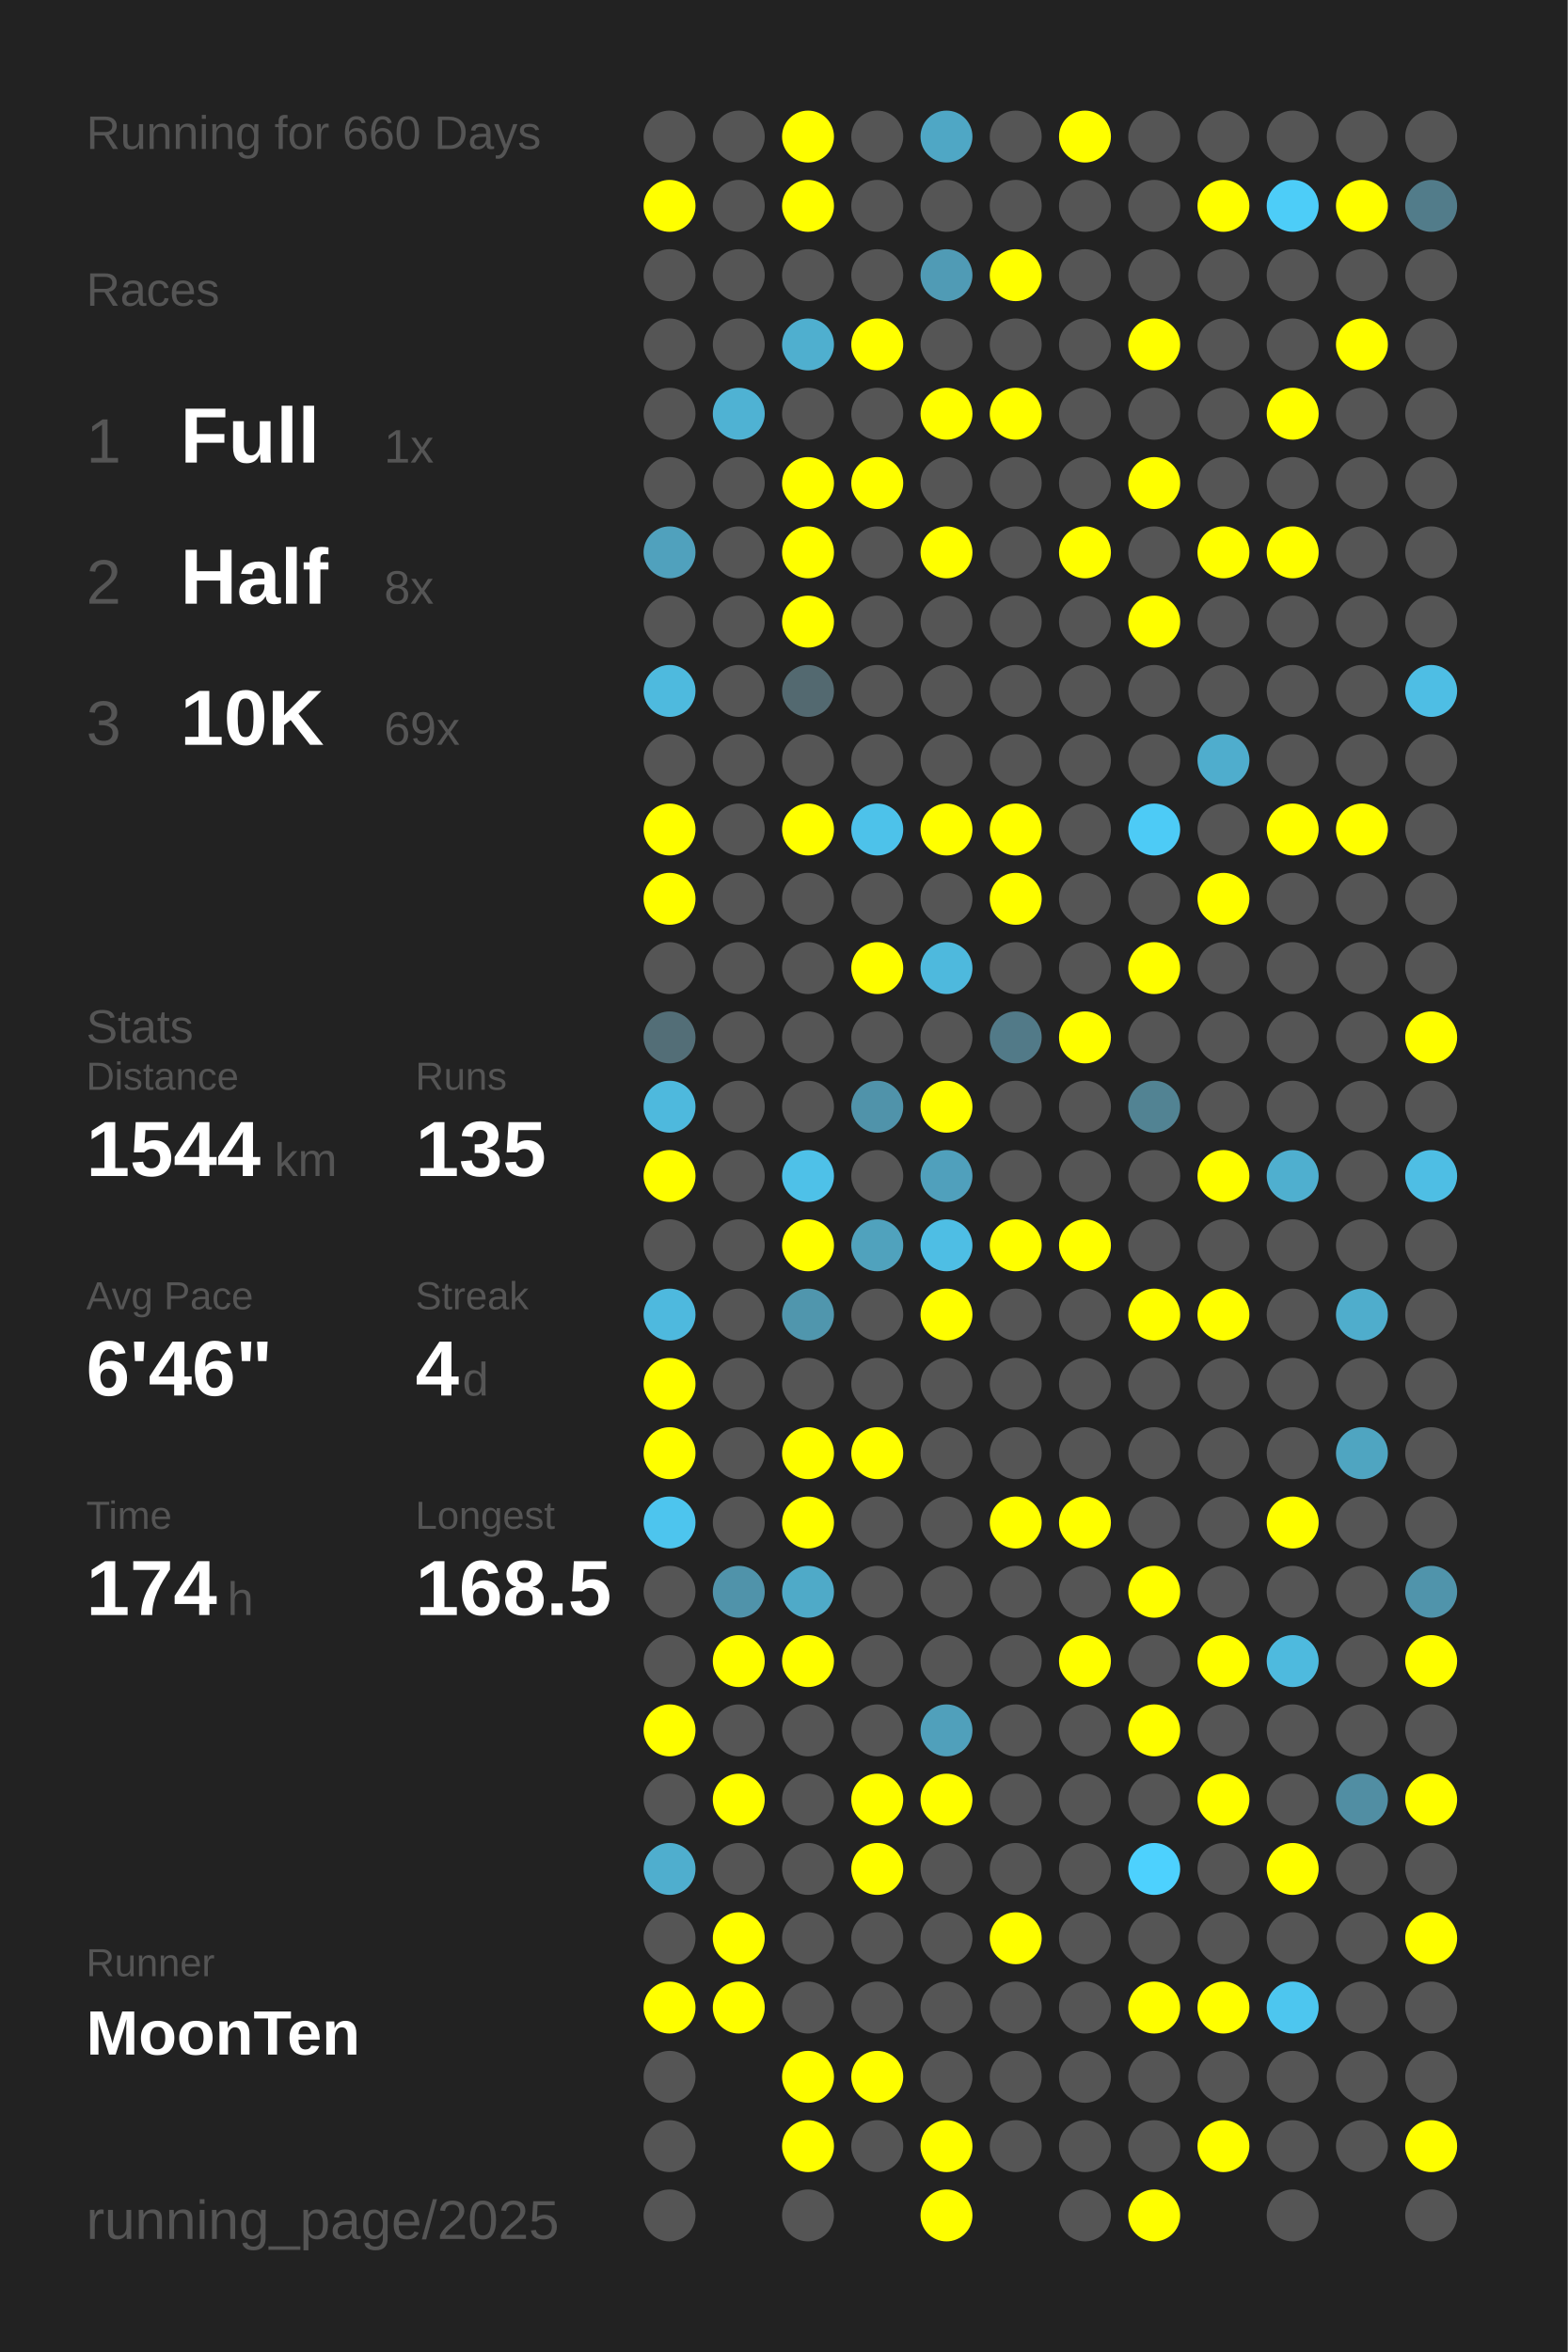
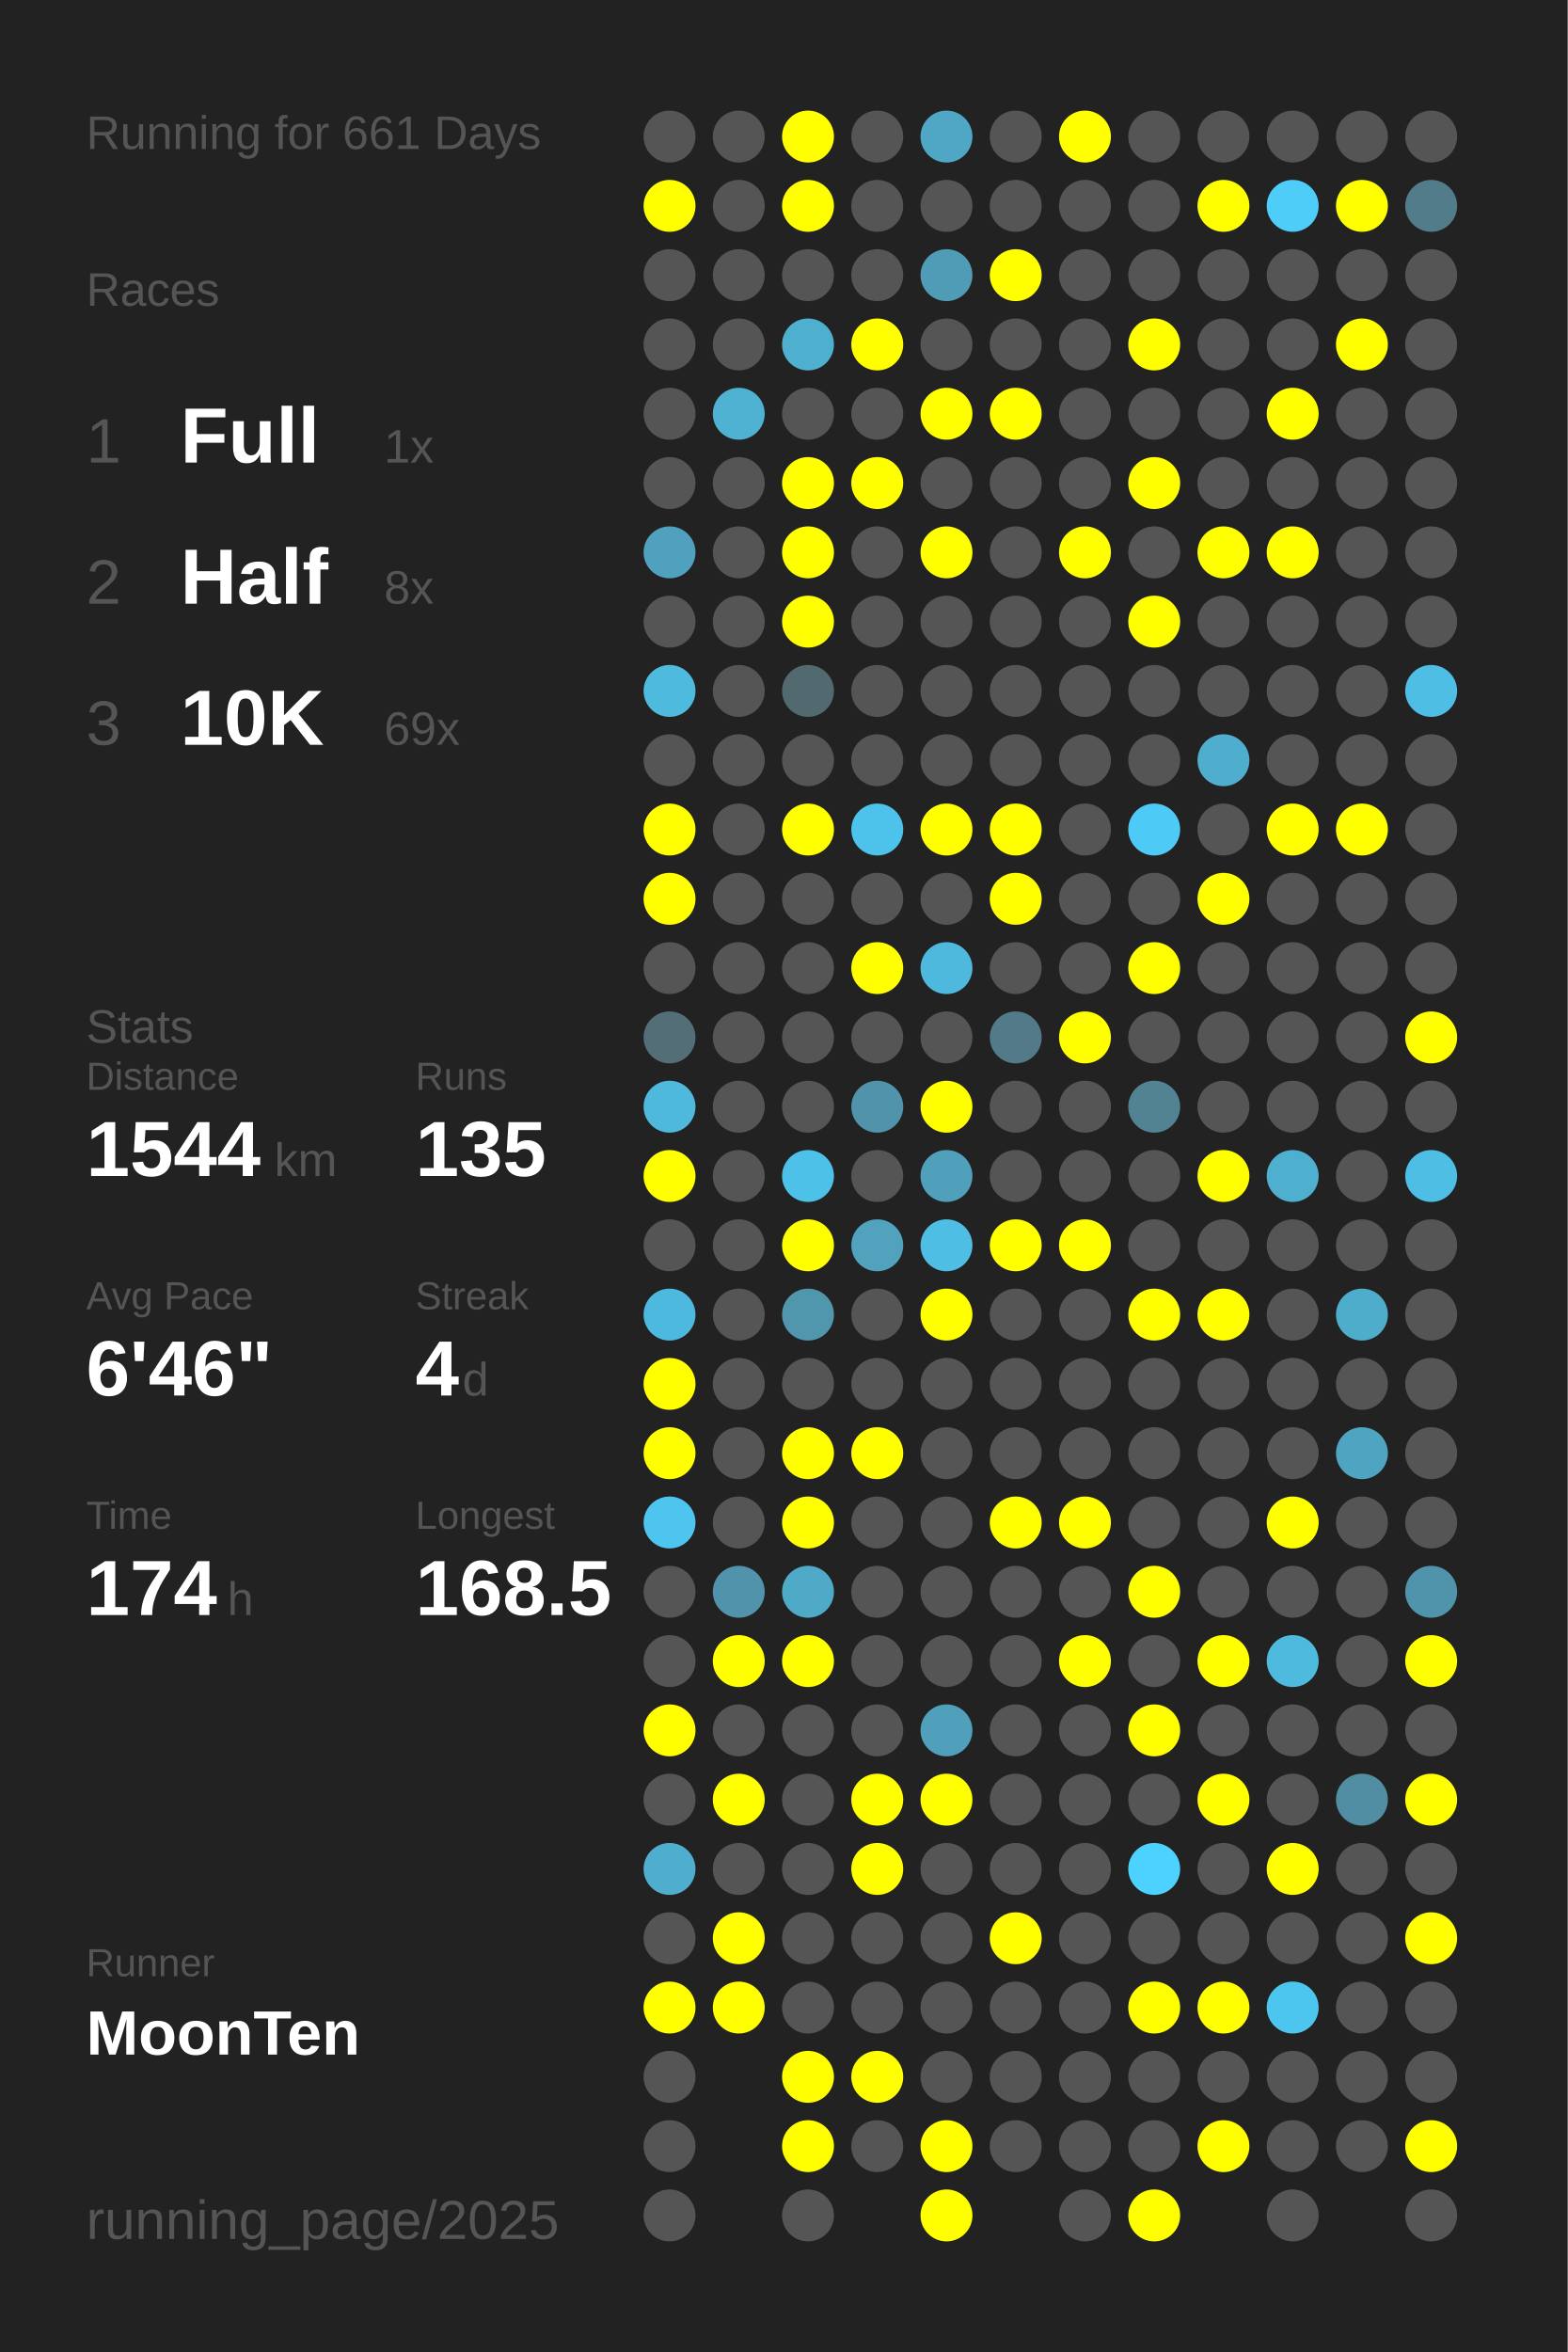
<svg xmlns="http://www.w3.org/2000/svg" baseProfile="full" height="300mm" version="1.1" viewBox="0,0,200,300" width="200mm">
  <defs />
  <rect fill="#222222" height="300" width="200" x="0" y="0" />
-   <text fill="#555555" style="font-size:6px; font-family:Arial;" x="11" y="19">Running for 660 Days</text>
+   <text fill="#555555" style="font-size:6px; font-family:Arial;" x="11" y="19">Running for 661 Days</text>
  <text fill="#555555" style="font-size:6px; font-family:Arial;" x="11" y="39">Races</text>
  <text fill="#555555" style="font-size:8px; font-family:Arial;" x="11" y="59">1</text>
  <text fill="#FFFFFF" style="font-size:10px; font-family:Arial; font-weight:bold;" x="23" y="59">Full</text>
  <text fill="#555555" style="font-size:6px; font-family:Arial;" x="49" y="59">1x</text>
  <text fill="#555555" style="font-size:8px; font-family:Arial;" x="11" y="77">2</text>
  <text fill="#FFFFFF" style="font-size:10px; font-family:Arial; font-weight:bold;" x="23" y="77">Half</text>
  <text fill="#555555" style="font-size:6px; font-family:Arial;" x="49" y="77">8x</text>
  <text fill="#555555" style="font-size:8px; font-family:Arial;" x="11" y="95">3</text>
  <text fill="#FFFFFF" style="font-size:10px; font-family:Arial; font-weight:bold;" x="23" y="95">10K</text>
  <text fill="#555555" style="font-size:6px; font-family:Arial;" x="49" y="95">69x</text>
  <text fill="#555555" style="font-size:6px; font-family:Arial;" x="11" y="133">Stats</text>
  <text fill="#555555" style="font-size:5px; font-family:Arial;" x="11" y="139">Distance</text>
  <text fill="#FFFFFF" style="font-size:10px; font-family:Arial; font-weight:bold;" x="11" y="150">1544</text>
  <text fill="#555555" style="font-size:6px; font-family:Arial;" x="35" y="150">km</text>
  <text fill="#555555" style="font-size:5px; font-family:Arial;" x="53" y="139">Runs</text>
  <text fill="#FFFFFF" style="font-size:10px; font-family:Arial; font-weight:bold;" x="53" y="150">135</text>
  <text fill="#555555" style="font-size:5px; font-family:Arial;" x="11" y="167">Avg Pace</text>
  <text fill="#FFFFFF" style="font-size:10px; font-family:Arial; font-weight:bold;" x="11" y="178">6'46"</text>
  <text fill="#555555" style="font-size:5px; font-family:Arial;" x="53" y="167">Streak</text>
  <text fill="#FFFFFF" style="font-size:10px; font-family:Arial; font-weight:bold;" x="53" y="178">4</text>
  <text fill="#555555" style="font-size:6px; font-family:Arial;" x="59" y="178">d</text>
  <text fill="#555555" style="font-size:5px; font-family:Arial;" x="11" y="195">Time</text>
  <text fill="#FFFFFF" style="font-size:10px; font-family:Arial; font-weight:bold;" x="11" y="206">174</text>
  <text fill="#555555" style="font-size:6px; font-family:Arial;" x="29" y="206">h</text>
  <text fill="#555555" style="font-size:5px; font-family:Arial;" x="53" y="195">Longest</text>
  <text fill="#FFFFFF" style="font-size:10px; font-family:Arial; font-weight:bold;" x="53" y="206">168.5</text>
  <text fill="#555555" style="font-size:5px; font-family:Arial;" x="11" y="252.065">Runner</text>
  <text fill="#FFFFFF" style="font-size:8px; font-family:Arial; font-weight:bold;" x="11" y="262.065">MoonTen</text>
  <text fill="#555555" style="font-size:7px; font-family:Arial;" x="11" y="285.581">running_page/2025</text>
  <circle cx="85.417" cy="17.419" fill="#555555" r="3.312" />
  <circle cx="85.417" cy="26.258" fill="#FFFF00" r="3.312" />
  <circle cx="85.417" cy="35.097" fill="#555555" r="3.312" />
  <circle cx="85.417" cy="43.935" fill="#555555" r="3.312" />
  <circle cx="85.417" cy="52.774" fill="#555555" r="3.312" />
  <circle cx="85.417" cy="61.613" fill="#555555" r="3.312" />
  <circle cx="85.417" cy="70.452" fill="#50a1bd" r="3.312" />
  <circle cx="85.417" cy="79.29" fill="#555555" r="3.312" />
  <circle cx="85.417" cy="88.129" fill="#4ebade" r="3.312" />
  <circle cx="85.417" cy="96.968" fill="#555555" r="3.312" />
  <circle cx="85.417" cy="105.806" fill="#FFFF00" r="3.312" />
  <circle cx="85.417" cy="114.645" fill="#FFFF00" r="3.312" />
  <circle cx="85.417" cy="123.484" fill="#555555" r="3.312" />
  <circle cx="85.417" cy="132.323" fill="#536e77" r="3.312" />
  <circle cx="85.417" cy="141.161" fill="#4eb9dd" r="3.312" />
  <circle cx="85.417" cy="150" fill="#FFFF00" r="3.312" />
  <circle cx="85.417" cy="158.839" fill="#555555" r="3.312" />
  <circle cx="85.417" cy="167.677" fill="#4eb9de" r="3.312" />
  <circle cx="85.417" cy="176.516" fill="#FFFF00" r="3.312" />
  <circle cx="85.417" cy="185.355" fill="#FFFF00" r="3.312" />
  <circle cx="85.417" cy="194.194" fill="#4dc5ee" r="3.312" />
  <circle cx="85.417" cy="203.032" fill="#555555" r="3.312" />
  <circle cx="85.417" cy="211.871" fill="#555555" r="3.312" />
  <circle cx="85.417" cy="220.71" fill="#FFFF00" r="3.312" />
  <circle cx="85.417" cy="229.548" fill="#555555" r="3.312" />
  <circle cx="85.417" cy="238.387" fill="#4faece" r="3.312" />
  <circle cx="85.417" cy="247.226" fill="#555555" r="3.312" />
  <circle cx="85.417" cy="256.065" fill="#FFFF00" r="3.312" />
  <circle cx="85.417" cy="264.903" fill="#555555" r="3.312" />
  <circle cx="85.417" cy="273.742" fill="#555555" r="3.312" />
  <circle cx="85.417" cy="282.581" fill="#555555" r="3.312" />
  <circle cx="94.25" cy="17.419" fill="#555555" r="3.312" />
  <circle cx="94.25" cy="26.258" fill="#555555" r="3.312" />
  <circle cx="94.25" cy="35.097" fill="#555555" r="3.312" />
  <circle cx="94.25" cy="43.935" fill="#555555" r="3.312" />
  <circle cx="94.25" cy="52.774" fill="#4fb2d3" r="3.312" />
  <circle cx="94.25" cy="61.613" fill="#555555" r="3.312" />
  <circle cx="94.25" cy="70.452" fill="#555555" r="3.312" />
  <circle cx="94.25" cy="79.29" fill="#555555" r="3.312" />
  <circle cx="94.25" cy="88.129" fill="#555555" r="3.312" />
  <circle cx="94.25" cy="96.968" fill="#555555" r="3.312" />
  <circle cx="94.25" cy="105.806" fill="#555555" r="3.312" />
  <circle cx="94.25" cy="114.645" fill="#555555" r="3.312" />
  <circle cx="94.25" cy="123.484" fill="#555555" r="3.312" />
  <circle cx="94.25" cy="132.323" fill="#555555" r="3.312" />
  <circle cx="94.25" cy="141.161" fill="#555555" r="3.312" />
  <circle cx="94.25" cy="150" fill="#555555" r="3.312" />
  <circle cx="94.25" cy="158.839" fill="#555555" r="3.312" />
  <circle cx="94.25" cy="167.677" fill="#555555" r="3.312" />
  <circle cx="94.25" cy="176.516" fill="#555555" r="3.312" />
  <circle cx="94.25" cy="185.355" fill="#555555" r="3.312" />
  <circle cx="94.25" cy="194.194" fill="#555555" r="3.312" />
  <circle cx="94.25" cy="203.032" fill="#5093aa" r="3.312" />
  <circle cx="94.25" cy="211.871" fill="#FFFF00" r="3.312" />
  <circle cx="94.25" cy="220.71" fill="#555555" r="3.312" />
  <circle cx="94.25" cy="229.548" fill="#FFFF00" r="3.312" />
  <circle cx="94.25" cy="238.387" fill="#555555" r="3.312" />
  <circle cx="94.25" cy="247.226" fill="#FFFF00" r="3.312" />
  <circle cx="94.25" cy="256.065" fill="#FFFF00" r="3.312" />
  <circle cx="103.083" cy="17.419" fill="#FFFF00" r="3.312" />
  <circle cx="103.083" cy="26.258" fill="#FFFF00" r="3.312" />
  <circle cx="103.083" cy="35.097" fill="#555555" r="3.312" />
  <circle cx="103.083" cy="43.935" fill="#4fafcf" r="3.312" />
  <circle cx="103.083" cy="52.774" fill="#555555" r="3.312" />
  <circle cx="103.083" cy="61.613" fill="#FFFF00" r="3.312" />
  <circle cx="103.083" cy="70.452" fill="#FFFF00" r="3.312" />
  <circle cx="103.083" cy="79.29" fill="#FFFF00" r="3.312" />
  <circle cx="103.083" cy="88.129" fill="#536970" r="3.312" />
  <circle cx="103.083" cy="96.968" fill="#555555" r="3.312" />
  <circle cx="103.083" cy="105.806" fill="#FFFF00" r="3.312" />
  <circle cx="103.083" cy="114.645" fill="#555555" r="3.312" />
  <circle cx="103.083" cy="123.484" fill="#555555" r="3.312" />
  <circle cx="103.083" cy="132.323" fill="#555555" r="3.312" />
  <circle cx="103.083" cy="141.161" fill="#555555" r="3.312" />
  <circle cx="103.083" cy="150" fill="#4ec1e8" r="3.312" />
  <circle cx="103.083" cy="158.839" fill="#FFFF00" r="3.312" />
  <circle cx="103.083" cy="167.677" fill="#5096ad" r="3.312" />
  <circle cx="103.083" cy="176.516" fill="#555555" r="3.312" />
  <circle cx="103.083" cy="185.355" fill="#FFFF00" r="3.312" />
  <circle cx="103.083" cy="194.194" fill="#FFFF00" r="3.312" />
  <circle cx="103.083" cy="203.032" fill="#4faac8" r="3.312" />
  <circle cx="103.083" cy="211.871" fill="#FFFF00" r="3.312" />
  <circle cx="103.083" cy="220.71" fill="#555555" r="3.312" />
  <circle cx="103.083" cy="229.548" fill="#555555" r="3.312" />
  <circle cx="103.083" cy="238.387" fill="#555555" r="3.312" />
  <circle cx="103.083" cy="247.226" fill="#555555" r="3.312" />
  <circle cx="103.083" cy="256.065" fill="#555555" r="3.312" />
  <circle cx="103.083" cy="264.903" fill="#FFFF00" r="3.312" />
  <circle cx="103.083" cy="273.742" fill="#FFFF00" r="3.312" />
  <circle cx="103.083" cy="282.581" fill="#555555" r="3.312" />
  <circle cx="111.917" cy="17.419" fill="#555555" r="3.312" />
  <circle cx="111.917" cy="26.258" fill="#555555" r="3.312" />
  <circle cx="111.917" cy="35.097" fill="#555555" r="3.312" />
  <circle cx="111.917" cy="43.935" fill="#FFFF00" r="3.312" />
  <circle cx="111.917" cy="52.774" fill="#555555" r="3.312" />
  <circle cx="111.917" cy="61.613" fill="#FFFF00" r="3.312" />
  <circle cx="111.917" cy="70.452" fill="#555555" r="3.312" />
  <circle cx="111.917" cy="79.29" fill="#555555" r="3.312" />
  <circle cx="111.917" cy="88.129" fill="#555555" r="3.312" />
  <circle cx="111.917" cy="96.968" fill="#555555" r="3.312" />
  <circle cx="111.917" cy="105.806" fill="#4dc2ea" r="3.312" />
  <circle cx="111.917" cy="114.645" fill="#555555" r="3.312" />
  <circle cx="111.917" cy="123.484" fill="#FFFF00" r="3.312" />
  <circle cx="111.917" cy="132.323" fill="#555555" r="3.312" />
  <circle cx="111.917" cy="141.161" fill="#5093aa" r="3.312" />
  <circle cx="111.917" cy="150" fill="#555555" r="3.312" />
  <circle cx="111.917" cy="158.839" fill="#50a2bd" r="3.312" />
  <circle cx="111.917" cy="167.677" fill="#555555" r="3.312" />
  <circle cx="111.917" cy="176.516" fill="#555555" r="3.312" />
  <circle cx="111.917" cy="185.355" fill="#FFFF00" r="3.312" />
  <circle cx="111.917" cy="194.194" fill="#555555" r="3.312" />
  <circle cx="111.917" cy="203.032" fill="#555555" r="3.312" />
  <circle cx="111.917" cy="211.871" fill="#555555" r="3.312" />
  <circle cx="111.917" cy="220.71" fill="#555555" r="3.312" />
  <circle cx="111.917" cy="229.548" fill="#FFFF00" r="3.312" />
  <circle cx="111.917" cy="238.387" fill="#FFFF00" r="3.312" />
  <circle cx="111.917" cy="247.226" fill="#555555" r="3.312" />
  <circle cx="111.917" cy="256.065" fill="#555555" r="3.312" />
  <circle cx="111.917" cy="264.903" fill="#FFFF00" r="3.312" />
  <circle cx="111.917" cy="273.742" fill="#555555" r="3.312" />
  <circle cx="120.75" cy="17.419" fill="#4fa7c5" r="3.312" />
  <circle cx="120.75" cy="26.258" fill="#555555" r="3.312" />
  <circle cx="120.75" cy="35.097" fill="#509bb5" r="3.312" />
  <circle cx="120.75" cy="43.935" fill="#555555" r="3.312" />
  <circle cx="120.75" cy="52.774" fill="#FFFF00" r="3.312" />
  <circle cx="120.75" cy="61.613" fill="#555555" r="3.312" />
  <circle cx="120.75" cy="70.452" fill="#FFFF00" r="3.312" />
  <circle cx="120.75" cy="79.29" fill="#555555" r="3.312" />
  <circle cx="120.75" cy="88.129" fill="#555555" r="3.312" />
  <circle cx="120.75" cy="96.968" fill="#555555" r="3.312" />
  <circle cx="120.75" cy="105.806" fill="#FFFF00" r="3.312" />
  <circle cx="120.75" cy="114.645" fill="#555555" r="3.312" />
  <circle cx="120.75" cy="123.484" fill="#4eb9dd" r="3.312" />
  <circle cx="120.75" cy="132.323" fill="#555555" r="3.312" />
  <circle cx="120.75" cy="141.161" fill="#FFFF00" r="3.312" />
  <circle cx="120.75" cy="150" fill="#50a0bc" r="3.312" />
  <circle cx="120.75" cy="158.839" fill="#4ebee4" r="3.312" />
  <circle cx="120.75" cy="167.677" fill="#FFFF00" r="3.312" />
  <circle cx="120.75" cy="176.516" fill="#555555" r="3.312" />
  <circle cx="120.75" cy="185.355" fill="#555555" r="3.312" />
  <circle cx="120.75" cy="194.194" fill="#555555" r="3.312" />
  <circle cx="120.75" cy="203.032" fill="#555555" r="3.312" />
  <circle cx="120.75" cy="211.871" fill="#555555" r="3.312" />
  <circle cx="120.75" cy="220.71" fill="#50a0bb" r="3.312" />
  <circle cx="120.75" cy="229.548" fill="#FFFF00" r="3.312" />
  <circle cx="120.75" cy="238.387" fill="#555555" r="3.312" />
  <circle cx="120.75" cy="247.226" fill="#555555" r="3.312" />
  <circle cx="120.75" cy="256.065" fill="#555555" r="3.312" />
  <circle cx="120.75" cy="264.903" fill="#555555" r="3.312" />
  <circle cx="120.75" cy="273.742" fill="#FFFF00" r="3.312" />
  <circle cx="120.75" cy="282.581" fill="#FFFF00" r="3.312" />
  <circle cx="129.583" cy="17.419" fill="#555555" r="3.312" />
  <circle cx="129.583" cy="26.258" fill="#555555" r="3.312" />
  <circle cx="129.583" cy="35.097" fill="#FFFF00" r="3.312" />
  <circle cx="129.583" cy="43.935" fill="#555555" r="3.312" />
  <circle cx="129.583" cy="52.774" fill="#FFFF00" r="3.312" />
  <circle cx="129.583" cy="61.613" fill="#555555" r="3.312" />
  <circle cx="129.583" cy="70.452" fill="#555555" r="3.312" />
  <circle cx="129.583" cy="79.29" fill="#555555" r="3.312" />
  <circle cx="129.583" cy="88.129" fill="#555555" r="3.312" />
  <circle cx="129.583" cy="96.968" fill="#555555" r="3.312" />
  <circle cx="129.583" cy="105.806" fill="#FFFF00" r="3.312" />
  <circle cx="129.583" cy="114.645" fill="#FFFF00" r="3.312" />
  <circle cx="129.583" cy="123.484" fill="#555555" r="3.312" />
  <circle cx="129.583" cy="132.323" fill="#527a88" r="3.312" />
  <circle cx="129.583" cy="141.161" fill="#555555" r="3.312" />
  <circle cx="129.583" cy="150" fill="#555555" r="3.312" />
  <circle cx="129.583" cy="158.839" fill="#FFFF00" r="3.312" />
  <circle cx="129.583" cy="167.677" fill="#555555" r="3.312" />
  <circle cx="129.583" cy="176.516" fill="#555555" r="3.312" />
  <circle cx="129.583" cy="185.355" fill="#555555" r="3.312" />
  <circle cx="129.583" cy="194.194" fill="#FFFF00" r="3.312" />
  <circle cx="129.583" cy="203.032" fill="#555555" r="3.312" />
  <circle cx="129.583" cy="211.871" fill="#555555" r="3.312" />
  <circle cx="129.583" cy="220.71" fill="#555555" r="3.312" />
  <circle cx="129.583" cy="229.548" fill="#555555" r="3.312" />
  <circle cx="129.583" cy="238.387" fill="#555555" r="3.312" />
  <circle cx="129.583" cy="247.226" fill="#FFFF00" r="3.312" />
  <circle cx="129.583" cy="256.065" fill="#555555" r="3.312" />
  <circle cx="129.583" cy="264.903" fill="#555555" r="3.312" />
  <circle cx="129.583" cy="273.742" fill="#555555" r="3.312" />
  <circle cx="138.417" cy="17.419" fill="#FFFF00" r="3.312" />
  <circle cx="138.417" cy="26.258" fill="#555555" r="3.312" />
  <circle cx="138.417" cy="35.097" fill="#555555" r="3.312" />
  <circle cx="138.417" cy="43.935" fill="#555555" r="3.312" />
  <circle cx="138.417" cy="52.774" fill="#555555" r="3.312" />
  <circle cx="138.417" cy="61.613" fill="#555555" r="3.312" />
  <circle cx="138.417" cy="70.452" fill="#FFFF00" r="3.312" />
  <circle cx="138.417" cy="79.29" fill="#555555" r="3.312" />
  <circle cx="138.417" cy="88.129" fill="#555555" r="3.312" />
  <circle cx="138.417" cy="96.968" fill="#555555" r="3.312" />
  <circle cx="138.417" cy="105.806" fill="#555555" r="3.312" />
  <circle cx="138.417" cy="114.645" fill="#555555" r="3.312" />
  <circle cx="138.417" cy="123.484" fill="#555555" r="3.312" />
  <circle cx="138.417" cy="132.323" fill="#FFFF00" r="3.312" />
  <circle cx="138.417" cy="141.161" fill="#555555" r="3.312" />
  <circle cx="138.417" cy="150" fill="#555555" r="3.312" />
  <circle cx="138.417" cy="158.839" fill="#FFFF00" r="3.312" />
  <circle cx="138.417" cy="167.677" fill="#555555" r="3.312" />
  <circle cx="138.417" cy="176.516" fill="#555555" r="3.312" />
  <circle cx="138.417" cy="185.355" fill="#555555" r="3.312" />
  <circle cx="138.417" cy="194.194" fill="#FFFF00" r="3.312" />
  <circle cx="138.417" cy="203.032" fill="#555555" r="3.312" />
  <circle cx="138.417" cy="211.871" fill="#FFFF00" r="3.312" />
  <circle cx="138.417" cy="220.71" fill="#555555" r="3.312" />
  <circle cx="138.417" cy="229.548" fill="#555555" r="3.312" />
  <circle cx="138.417" cy="238.387" fill="#555555" r="3.312" />
  <circle cx="138.417" cy="247.226" fill="#555555" r="3.312" />
  <circle cx="138.417" cy="256.065" fill="#555555" r="3.312" />
  <circle cx="138.417" cy="264.903" fill="#555555" r="3.312" />
  <circle cx="138.417" cy="273.742" fill="#555555" r="3.312" />
  <circle cx="138.417" cy="282.581" fill="#555555" r="3.312" />
  <circle cx="147.25" cy="17.419" fill="#555555" r="3.312" />
  <circle cx="147.25" cy="26.258" fill="#555555" r="3.312" />
  <circle cx="147.25" cy="35.097" fill="#555555" r="3.312" />
  <circle cx="147.25" cy="43.935" fill="#FFFF00" r="3.312" />
  <circle cx="147.25" cy="52.774" fill="#555555" r="3.312" />
  <circle cx="147.25" cy="61.613" fill="#FFFF00" r="3.312" />
  <circle cx="147.25" cy="70.452" fill="#555555" r="3.312" />
  <circle cx="147.25" cy="79.29" fill="#FFFF00" r="3.312" />
  <circle cx="147.25" cy="88.129" fill="#555555" r="3.312" />
  <circle cx="147.25" cy="96.968" fill="#555555" r="3.312" />
  <circle cx="147.25" cy="105.806" fill="#4dcbf6" r="3.312" />
  <circle cx="147.25" cy="114.645" fill="#555555" r="3.312" />
  <circle cx="147.25" cy="123.484" fill="#FFFF00" r="3.312" />
  <circle cx="147.25" cy="132.323" fill="#555555" r="3.312" />
  <circle cx="147.25" cy="141.161" fill="#528393" r="3.312" />
  <circle cx="147.25" cy="150" fill="#555555" r="3.312" />
  <circle cx="147.25" cy="158.839" fill="#555555" r="3.312" />
  <circle cx="147.25" cy="167.677" fill="#FFFF00" r="3.312" />
  <circle cx="147.25" cy="176.516" fill="#555555" r="3.312" />
  <circle cx="147.25" cy="185.355" fill="#555555" r="3.312" />
  <circle cx="147.25" cy="194.194" fill="#555555" r="3.312" />
  <circle cx="147.25" cy="203.032" fill="#FFFF00" r="3.312" />
  <circle cx="147.25" cy="211.871" fill="#555555" r="3.312" />
  <circle cx="147.25" cy="220.71" fill="#FFFF00" r="3.312" />
  <circle cx="147.25" cy="229.548" fill="#555555" r="3.312" />
  <circle cx="147.25" cy="238.387" fill="#4dd1fe" r="3.312" />
  <circle cx="147.25" cy="247.226" fill="#555555" r="3.312" />
  <circle cx="147.25" cy="256.065" fill="#FFFF00" r="3.312" />
  <circle cx="147.25" cy="264.903" fill="#555555" r="3.312" />
  <circle cx="147.25" cy="273.742" fill="#555555" r="3.312" />
  <circle cx="147.25" cy="282.581" fill="#FFFF00" r="3.312" />
  <circle cx="156.083" cy="17.419" fill="#555555" r="3.312" />
  <circle cx="156.083" cy="26.258" fill="#FFFF00" r="3.312" />
  <circle cx="156.083" cy="35.097" fill="#555555" r="3.312" />
  <circle cx="156.083" cy="43.935" fill="#555555" r="3.312" />
  <circle cx="156.083" cy="52.774" fill="#555555" r="3.312" />
  <circle cx="156.083" cy="61.613" fill="#555555" r="3.312" />
  <circle cx="156.083" cy="70.452" fill="#FFFF00" r="3.312" />
  <circle cx="156.083" cy="79.29" fill="#555555" r="3.312" />
  <circle cx="156.083" cy="88.129" fill="#555555" r="3.312" />
  <circle cx="156.083" cy="96.968" fill="#4fadcd" r="3.312" />
  <circle cx="156.083" cy="105.806" fill="#555555" r="3.312" />
  <circle cx="156.083" cy="114.645" fill="#FFFF00" r="3.312" />
  <circle cx="156.083" cy="123.484" fill="#555555" r="3.312" />
  <circle cx="156.083" cy="132.323" fill="#555555" r="3.312" />
  <circle cx="156.083" cy="141.161" fill="#555555" r="3.312" />
  <circle cx="156.083" cy="150" fill="#FFFF00" r="3.312" />
  <circle cx="156.083" cy="158.839" fill="#555555" r="3.312" />
  <circle cx="156.083" cy="167.677" fill="#FFFF00" r="3.312" />
  <circle cx="156.083" cy="176.516" fill="#555555" r="3.312" />
  <circle cx="156.083" cy="185.355" fill="#555555" r="3.312" />
  <circle cx="156.083" cy="194.194" fill="#555555" r="3.312" />
  <circle cx="156.083" cy="203.032" fill="#555555" r="3.312" />
  <circle cx="156.083" cy="211.871" fill="#FFFF00" r="3.312" />
  <circle cx="156.083" cy="220.71" fill="#555555" r="3.312" />
  <circle cx="156.083" cy="229.548" fill="#FFFF00" r="3.312" />
  <circle cx="156.083" cy="238.387" fill="#555555" r="3.312" />
  <circle cx="156.083" cy="247.226" fill="#555555" r="3.312" />
  <circle cx="156.083" cy="256.065" fill="#FFFF00" r="3.312" />
  <circle cx="156.083" cy="264.903" fill="#555555" r="3.312" />
  <circle cx="156.083" cy="273.742" fill="#FFFF00" r="3.312" />
  <circle cx="164.917" cy="17.419" fill="#555555" r="3.312" />
  <circle cx="164.917" cy="26.258" fill="#4dcdf8" r="3.312" />
  <circle cx="164.917" cy="35.097" fill="#555555" r="3.312" />
  <circle cx="164.917" cy="43.935" fill="#555555" r="3.312" />
  <circle cx="164.917" cy="52.774" fill="#FFFF00" r="3.312" />
  <circle cx="164.917" cy="61.613" fill="#555555" r="3.312" />
  <circle cx="164.917" cy="70.452" fill="#FFFF00" r="3.312" />
  <circle cx="164.917" cy="79.29" fill="#555555" r="3.312" />
  <circle cx="164.917" cy="88.129" fill="#555555" r="3.312" />
  <circle cx="164.917" cy="96.968" fill="#555555" r="3.312" />
  <circle cx="164.917" cy="105.806" fill="#FFFF00" r="3.312" />
  <circle cx="164.917" cy="114.645" fill="#555555" r="3.312" />
  <circle cx="164.917" cy="123.484" fill="#555555" r="3.312" />
  <circle cx="164.917" cy="132.323" fill="#555555" r="3.312" />
  <circle cx="164.917" cy="141.161" fill="#555555" r="3.312" />
  <circle cx="164.917" cy="150" fill="#4fafcf" r="3.312" />
  <circle cx="164.917" cy="158.839" fill="#555555" r="3.312" />
  <circle cx="164.917" cy="167.677" fill="#555555" r="3.312" />
  <circle cx="164.917" cy="176.516" fill="#555555" r="3.312" />
  <circle cx="164.917" cy="185.355" fill="#555555" r="3.312" />
  <circle cx="164.917" cy="194.194" fill="#FFFF00" r="3.312" />
  <circle cx="164.917" cy="203.032" fill="#555555" r="3.312" />
  <circle cx="164.917" cy="211.871" fill="#4ebade" r="3.312" />
  <circle cx="164.917" cy="220.71" fill="#555555" r="3.312" />
  <circle cx="164.917" cy="229.548" fill="#555555" r="3.312" />
  <circle cx="164.917" cy="238.387" fill="#FFFF00" r="3.312" />
  <circle cx="164.917" cy="247.226" fill="#555555" r="3.312" />
  <circle cx="164.917" cy="256.065" fill="#4dc6ef" r="3.312" />
  <circle cx="164.917" cy="264.903" fill="#555555" r="3.312" />
  <circle cx="164.917" cy="273.742" fill="#555555" r="3.312" />
  <circle cx="164.917" cy="282.581" fill="#555555" r="3.312" />
  <circle cx="173.75" cy="17.419" fill="#555555" r="3.312" />
  <circle cx="173.75" cy="26.258" fill="#FFFF00" r="3.312" />
  <circle cx="173.75" cy="35.097" fill="#555555" r="3.312" />
  <circle cx="173.75" cy="43.935" fill="#FFFF00" r="3.312" />
  <circle cx="173.75" cy="52.774" fill="#555555" r="3.312" />
  <circle cx="173.75" cy="61.613" fill="#555555" r="3.312" />
  <circle cx="173.75" cy="70.452" fill="#555555" r="3.312" />
  <circle cx="173.75" cy="79.29" fill="#555555" r="3.312" />
  <circle cx="173.75" cy="88.129" fill="#555555" r="3.312" />
  <circle cx="173.75" cy="96.968" fill="#555555" r="3.312" />
  <circle cx="173.75" cy="105.806" fill="#FFFF00" r="3.312" />
  <circle cx="173.75" cy="114.645" fill="#555555" r="3.312" />
  <circle cx="173.75" cy="123.484" fill="#555555" r="3.312" />
  <circle cx="173.75" cy="132.323" fill="#555555" r="3.312" />
  <circle cx="173.75" cy="141.161" fill="#555555" r="3.312" />
  <circle cx="173.75" cy="150" fill="#555555" r="3.312" />
  <circle cx="173.75" cy="158.839" fill="#555555" r="3.312" />
  <circle cx="173.75" cy="167.677" fill="#4fadcc" r="3.312" />
  <circle cx="173.75" cy="176.516" fill="#555555" r="3.312" />
  <circle cx="173.75" cy="185.355" fill="#4fa5c1" r="3.312" />
  <circle cx="173.75" cy="194.194" fill="#555555" r="3.312" />
  <circle cx="173.75" cy="203.032" fill="#555555" r="3.312" />
  <circle cx="173.75" cy="211.871" fill="#555555" r="3.312" />
  <circle cx="173.75" cy="220.71" fill="#555555" r="3.312" />
  <circle cx="173.75" cy="229.548" fill="#518ea3" r="3.312" />
  <circle cx="173.75" cy="238.387" fill="#555555" r="3.312" />
  <circle cx="173.75" cy="247.226" fill="#555555" r="3.312" />
  <circle cx="173.75" cy="256.065" fill="#555555" r="3.312" />
  <circle cx="173.75" cy="264.903" fill="#555555" r="3.312" />
  <circle cx="173.75" cy="273.742" fill="#555555" r="3.312" />
  <circle cx="182.583" cy="17.419" fill="#555555" r="3.312" />
  <circle cx="182.583" cy="26.258" fill="#527c8a" r="3.312" />
  <circle cx="182.583" cy="35.097" fill="#555555" r="3.312" />
  <circle cx="182.583" cy="43.935" fill="#555555" r="3.312" />
  <circle cx="182.583" cy="52.774" fill="#555555" r="3.312" />
  <circle cx="182.583" cy="61.613" fill="#555555" r="3.312" />
  <circle cx="182.583" cy="70.452" fill="#555555" r="3.312" />
  <circle cx="182.583" cy="79.29" fill="#555555" r="3.312" />
  <circle cx="182.583" cy="88.129" fill="#4ebee4" r="3.312" />
  <circle cx="182.583" cy="96.968" fill="#555555" r="3.312" />
  <circle cx="182.583" cy="105.806" fill="#555555" r="3.312" />
  <circle cx="182.583" cy="114.645" fill="#555555" r="3.312" />
  <circle cx="182.583" cy="123.484" fill="#555555" r="3.312" />
  <circle cx="182.583" cy="132.323" fill="#FFFF00" r="3.312" />
  <circle cx="182.583" cy="141.161" fill="#555555" r="3.312" />
  <circle cx="182.583" cy="150" fill="#4ebee4" r="3.312" />
  <circle cx="182.583" cy="158.839" fill="#555555" r="3.312" />
  <circle cx="182.583" cy="167.677" fill="#555555" r="3.312" />
  <circle cx="182.583" cy="176.516" fill="#555555" r="3.312" />
  <circle cx="182.583" cy="185.355" fill="#555555" r="3.312" />
  <circle cx="182.583" cy="194.194" fill="#555555" r="3.312" />
  <circle cx="182.583" cy="203.032" fill="#5094ab" r="3.312" />
  <circle cx="182.583" cy="211.871" fill="#FFFF00" r="3.312" />
  <circle cx="182.583" cy="220.71" fill="#555555" r="3.312" />
  <circle cx="182.583" cy="229.548" fill="#FFFF00" r="3.312" />
  <circle cx="182.583" cy="238.387" fill="#555555" r="3.312" />
  <circle cx="182.583" cy="247.226" fill="#FFFF00" r="3.312" />
  <circle cx="182.583" cy="256.065" fill="#555555" r="3.312" />
  <circle cx="182.583" cy="264.903" fill="#555555" r="3.312" />
  <circle cx="182.583" cy="273.742" fill="#FFFF00" r="3.312" />
  <circle cx="182.583" cy="282.581" fill="#555555" r="3.312" />
</svg>
